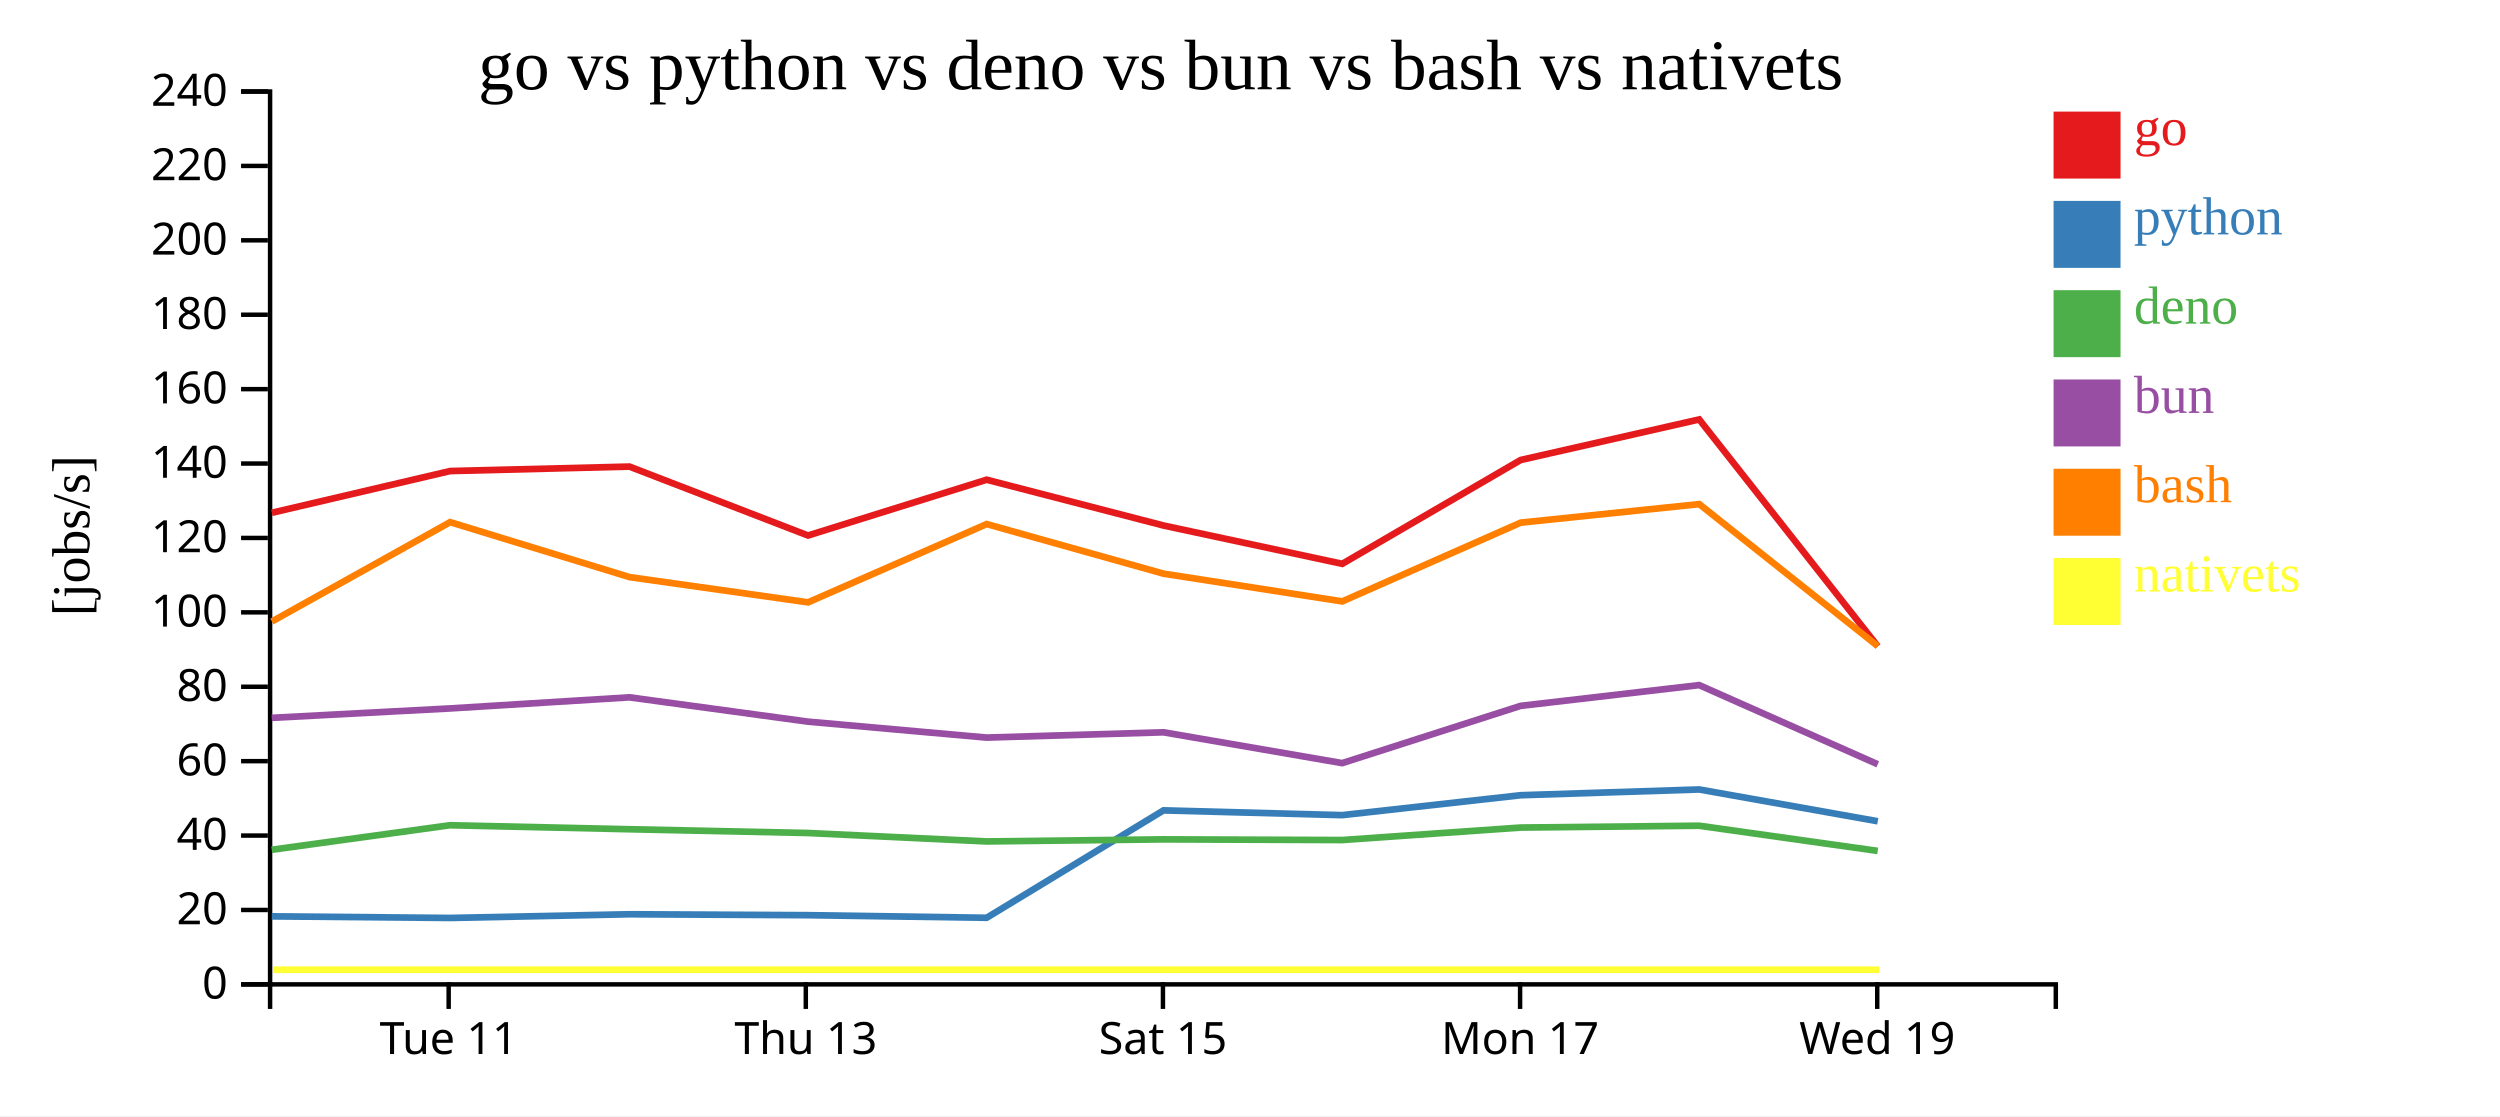
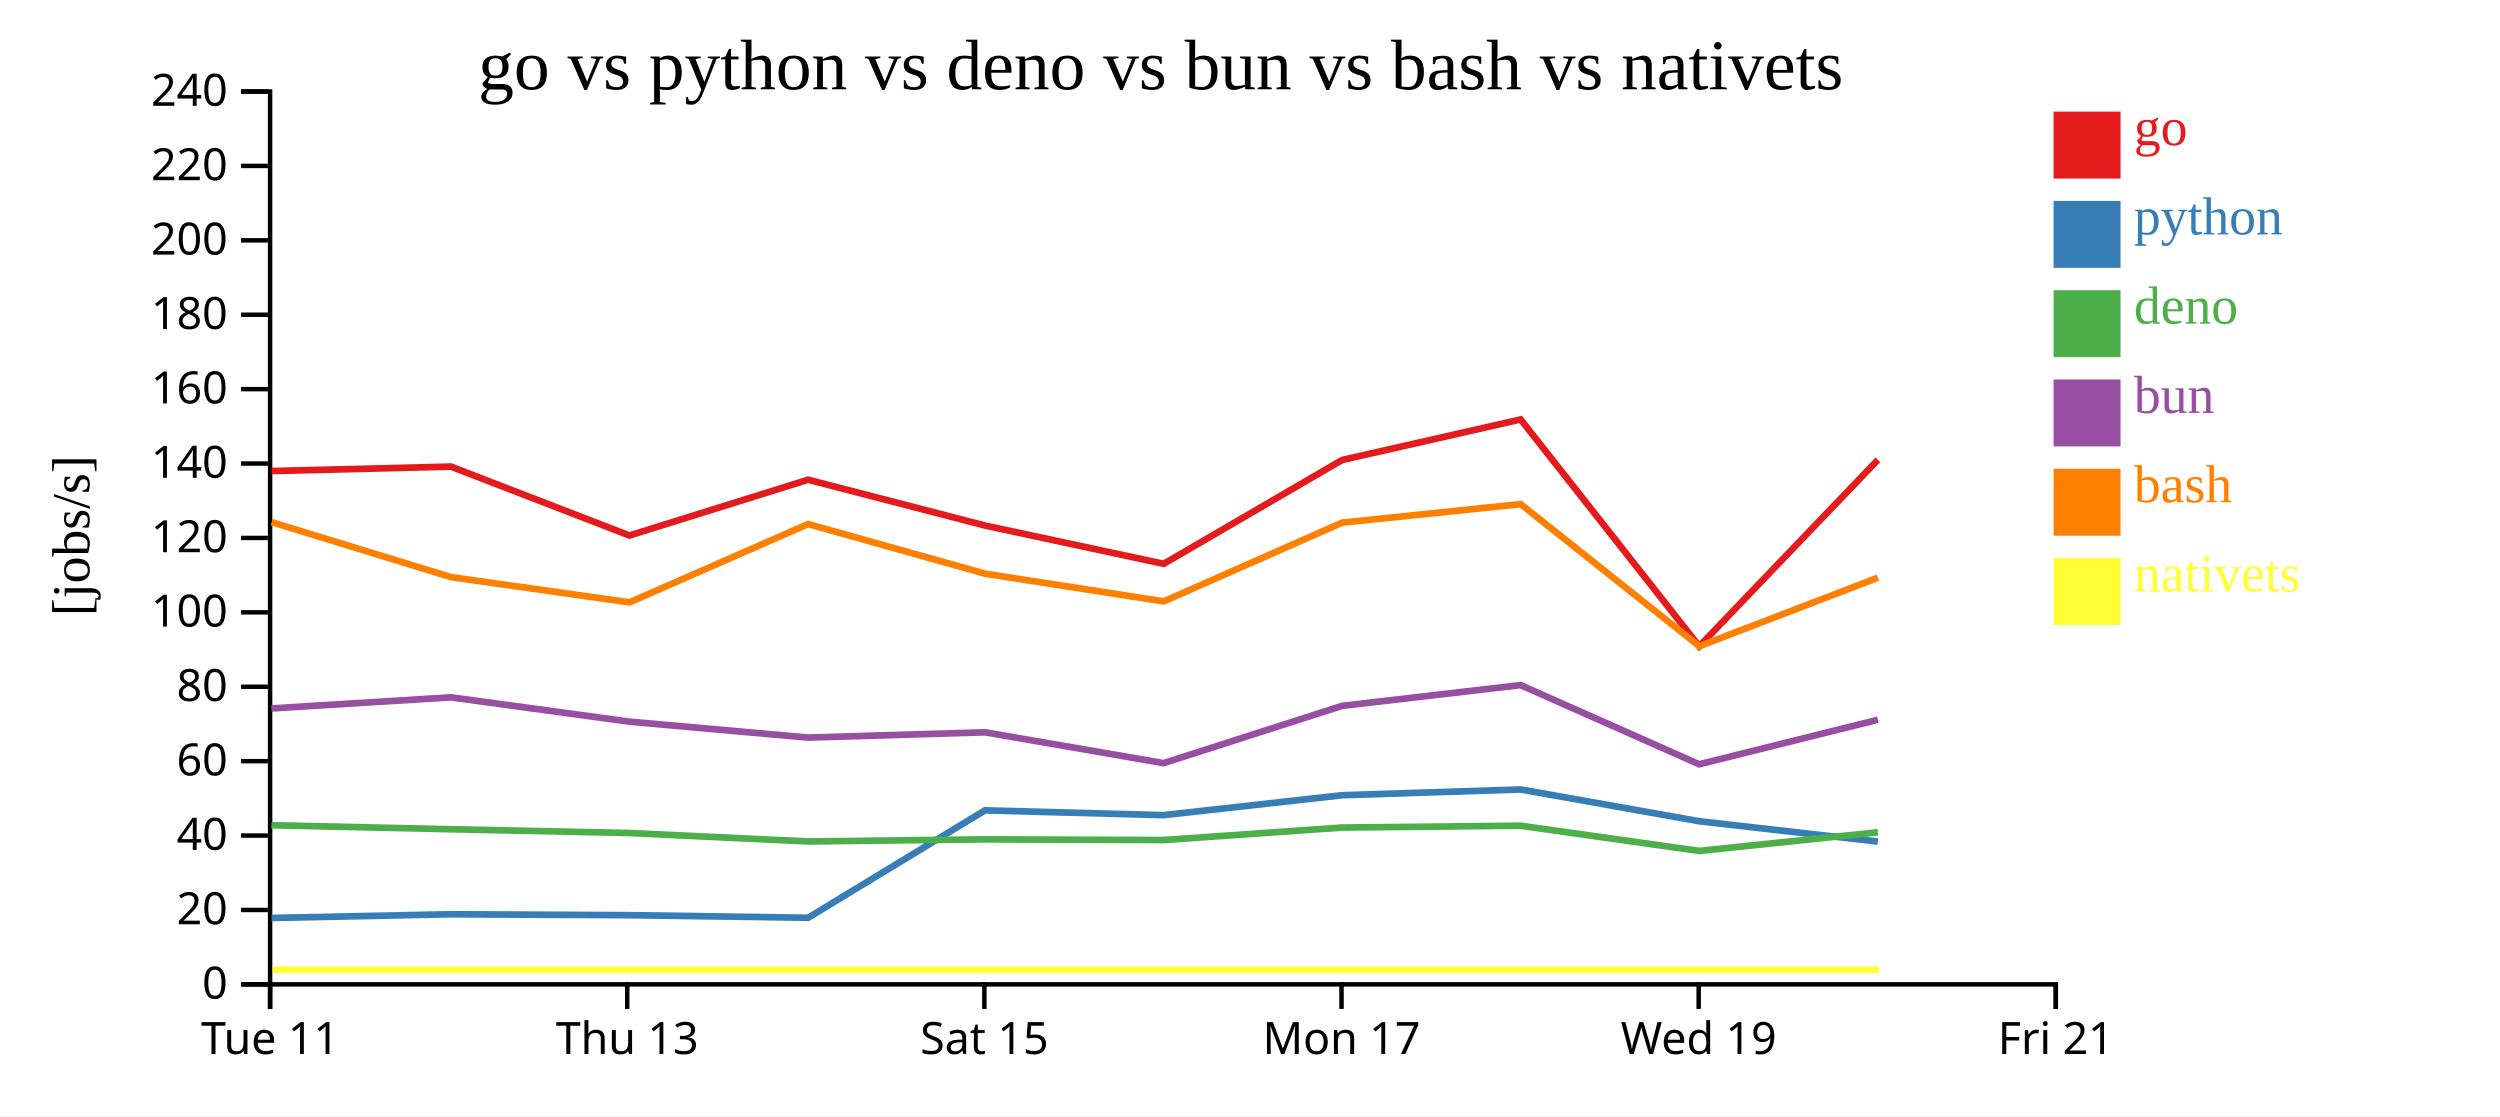
<svg xmlns="http://www.w3.org/2000/svg" width="560" height="250">
  <rect width="100%" height="100%" fill="white" />
  <g transform="translate(60,20)">
    <g transform="translate(0,200)" fill="none" font-size="10" font-family="sans-serif" text-anchor="middle">
      <path class="domain" stroke="currentColor" d="M0.5,6V0.5H400.5V6" />
-       <g class="tick" opacity="1" transform="translate(40.5,0)">
+       <g class="tick" opacity="1" transform="translate(0.5,0)">
        <line stroke="currentColor" y2="6" />
        <text fill="currentColor" y="9" dy="0.71em">Tue 11</text>
      </g>
-       <g class="tick" opacity="1" transform="translate(120.5,0)">
+       <g class="tick" opacity="1" transform="translate(80.5,0)">
        <line stroke="currentColor" y2="6" />
        <text fill="currentColor" y="9" dy="0.71em">Thu 13</text>
      </g>
-       <g class="tick" opacity="1" transform="translate(200.5,0)">
+       <g class="tick" opacity="1" transform="translate(160.5,0)">
        <line stroke="currentColor" y2="6" />
        <text fill="currentColor" y="9" dy="0.71em">Sat 15</text>
      </g>
-       <g class="tick" opacity="1" transform="translate(280.5,0)">
+       <g class="tick" opacity="1" transform="translate(240.5,0)">
        <line stroke="currentColor" y2="6" />
        <text fill="currentColor" y="9" dy="0.71em">Mon 17</text>
      </g>
-       <g class="tick" opacity="1" transform="translate(360.5,0)">
+       <g class="tick" opacity="1" transform="translate(320.5,0)">
        <line stroke="currentColor" y2="6" />
        <text fill="currentColor" y="9" dy="0.71em">Wed 19</text>
+       </g>
+       <g class="tick" opacity="1" transform="translate(400.5,0)">
+         <line stroke="currentColor" y2="6" />
+         <text fill="currentColor" y="9" dy="0.71em">Fri 21</text>
      </g>
    </g>
    <g fill="none" font-size="10" font-family="sans-serif" text-anchor="end">
      <path class="domain" stroke="currentColor" d="M-6,200.5H0.5V0.5H-6" />
      <g class="tick" opacity="1" transform="translate(0,200.5)">
        <line stroke="currentColor" x2="-6" />
        <text fill="currentColor" x="-9" dy="0.32em">0</text>
      </g>
      <g class="tick" opacity="1" transform="translate(0,183.8333)">
        <line stroke="currentColor" x2="-6" />
        <text fill="currentColor" x="-9" dy="0.32em">20</text>
      </g>
      <g class="tick" opacity="1" transform="translate(0,167.1667)">
        <line stroke="currentColor" x2="-6" />
        <text fill="currentColor" x="-9" dy="0.32em">40</text>
      </g>
      <g class="tick" opacity="1" transform="translate(0,150.5)">
        <line stroke="currentColor" x2="-6" />
        <text fill="currentColor" x="-9" dy="0.32em">60</text>
      </g>
      <g class="tick" opacity="1" transform="translate(0,133.8333)">
        <line stroke="currentColor" x2="-6" />
        <text fill="currentColor" x="-9" dy="0.32em">80</text>
      </g>
      <g class="tick" opacity="1" transform="translate(0,117.1667)">
        <line stroke="currentColor" x2="-6" />
        <text fill="currentColor" x="-9" dy="0.32em">100</text>
      </g>
      <g class="tick" opacity="1" transform="translate(0,100.5)">
        <line stroke="currentColor" x2="-6" />
        <text fill="currentColor" x="-9" dy="0.32em">120</text>
      </g>
      <g class="tick" opacity="1" transform="translate(0,83.83333)">
        <line stroke="currentColor" x2="-6" />
        <text fill="currentColor" x="-9" dy="0.32em">140</text>
      </g>
      <g class="tick" opacity="1" transform="translate(0,67.16667)">
        <line stroke="currentColor" x2="-6" />
        <text fill="currentColor" x="-9" dy="0.32em">160</text>
      </g>
      <g class="tick" opacity="1" transform="translate(0,50.5)">
        <line stroke="currentColor" x2="-6" />
        <text fill="currentColor" x="-9" dy="0.32em">180</text>
      </g>
      <g class="tick" opacity="1" transform="translate(0,33.83333)">
        <line stroke="currentColor" x2="-6" />
        <text fill="currentColor" x="-9" dy="0.32em">200</text>
      </g>
      <g class="tick" opacity="1" transform="translate(0,17.16667)">
        <line stroke="currentColor" x2="-6" />
        <text fill="currentColor" x="-9" dy="0.32em">220</text>
      </g>
      <g class="tick" opacity="1" transform="translate(0,0.5)">
        <line stroke="currentColor" x2="-6" />
        <text fill="currentColor" x="-9" dy="0.32em">240</text>
      </g>
    </g>
    <text text-anchor="middle" style="font-size: 12px" transform="rotate(-90)" y="-40" x="-100">[jobs/s]</text>
    <text text-anchor="middle" style="font-size: 16px" y="0" x="200">go vs python vs deno vs bun vs bash vs nativets</text>
-     <path class="line" fill="none" stroke="#e41a1c" stroke-width="1.5" d="M0.889,94.861L40.826,85.515L81.001,84.516L120.994,99.954L161.008,87.456L200.628,97.719L240.66,106.299L280.622,83.041L320.623,73.957L360.633,124.772" />
-     <path class="line" fill="none" stroke="#377eb8" stroke-width="1.5" d="M0.881,185.265L40.818,185.622L80.994,184.793L120.985,185L161,185.585L200.619,161.527L240.651,162.591L280.615,158.132L320.616,156.84L360.622,163.962" />
-     <path class="line" fill="none" stroke="#4daf4a" stroke-width="1.5" d="M0.863,170.348L40.801,164.853L80.977,165.749L120.968,166.592L160.982,168.482L200.61,168.018L240.641,168.169L280.606,165.373L320.607,164.962L360.611,170.606" />
-     <path class="line" fill="none" stroke="#984ea3" stroke-width="1.5" d="M0.867,140.798L40.804,138.689L80.981,136.202L120.972,141.651L160.986,145.219L200.614,144.034L240.645,150.94L280.609,138.116L320.611,133.461L360.616,151.199" />
-     <path class="line" fill="none" stroke="#ff7f00" stroke-width="1.5" d="M0.899,119.215L40.834,96.96L81.01,109.272L121.003,114.927L161.016,97.392L200.637,108.505L240.67,114.714L280.63,97.075L320.631,92.922L360.644,124.749" />
-     <path class="line" fill="none" stroke="#ffff33" stroke-width="1.5" d="M1.177,197.222L41.112,197.222L81.289,197.222L121.282,197.222L161.294,197.222L200.915,197.222L240.948,197.222L280.909,197.222L320.909,197.222L360.922,197.222" />
+     <path class="line" fill="none" stroke="#e41a1c" stroke-width="1.5" d="M0.826,85.515L41.001,84.516L80.994,99.954L121.008,87.456L160.628,97.719L200.66,106.299L240.622,83.041L280.623,73.957L320.633,124.772L360.652,82.992" />
+     <path class="line" fill="none" stroke="#377eb8" stroke-width="1.5" d="M0.818,185.622L40.994,184.793L80.985,185L121,185.585L160.619,161.527L200.651,162.591L240.615,158.132L280.616,156.84L320.622,163.962L360.645,168.515" />
+     <path class="line" fill="none" stroke="#4daf4a" stroke-width="1.5" d="M0.801,164.853L40.977,165.749L80.968,166.592L120.982,168.482L160.61,168.018L200.641,168.169L240.606,165.373L280.607,164.962L320.611,170.606L360.634,166.436" />
+     <path class="line" fill="none" stroke="#984ea3" stroke-width="1.5" d="M0.804,138.689L40.981,136.202L80.972,141.651L120.986,145.219L160.614,144.034L200.645,150.94L240.609,138.116L280.611,133.461L320.616,151.199L360.638,141.223" />
+     <path class="line" fill="none" stroke="#ff7f00" stroke-width="1.5" d="M0.834,96.96L41.01,109.272L81.003,114.927L121.016,97.392L160.637,108.505L200.67,114.714L240.63,97.075L280.631,92.922L320.644,124.749L360.661,109.396" />
+     <path class="line" fill="none" stroke="#ffff33" stroke-width="1.5" d="M1.112,197.222L41.289,197.222L81.282,197.222L121.294,197.222L160.915,197.222L200.948,197.222L240.909,197.222L280.909,197.222L320.922,197.222L360.94,197.222" />
    <rect class="dot" x="400" y="5" width="15" height="15" style="fill: #e41a1c;" />
    <rect class="dot" x="400" y="25" width="15" height="15" style="fill: #377eb8;" />
    <rect class="dot" x="400" y="45" width="15" height="15" style="fill: #4daf4a;" />
    <rect class="dot" x="400" y="65" width="15" height="15" style="fill: #984ea3;" />
    <rect class="dot" x="400" y="85" width="15" height="15" style="fill: #ff7f00;" />
    <rect class="dot" x="400" y="105" width="15" height="15" style="fill: #ffff33;" />
    <text class="label" x="418" y="12.5" style="fill: #e41a1c; alignment-baseline: middle;" text-anchor="left">go</text>
    <text class="label" x="418" y="32.5" style="fill: #377eb8; alignment-baseline: middle;" text-anchor="left">python</text>
    <text class="label" x="418" y="52.5" style="fill: #4daf4a; alignment-baseline: middle;" text-anchor="left">deno</text>
    <text class="label" x="418" y="72.5" style="fill: #984ea3; alignment-baseline: middle;" text-anchor="left">bun</text>
    <text class="label" x="418" y="92.5" style="fill: #ff7f00; alignment-baseline: middle;" text-anchor="left">bash</text>
    <text class="label" x="418" y="112.5" style="fill: #ffff33; alignment-baseline: middle;" text-anchor="left">nativets</text>
  </g>
</svg>
